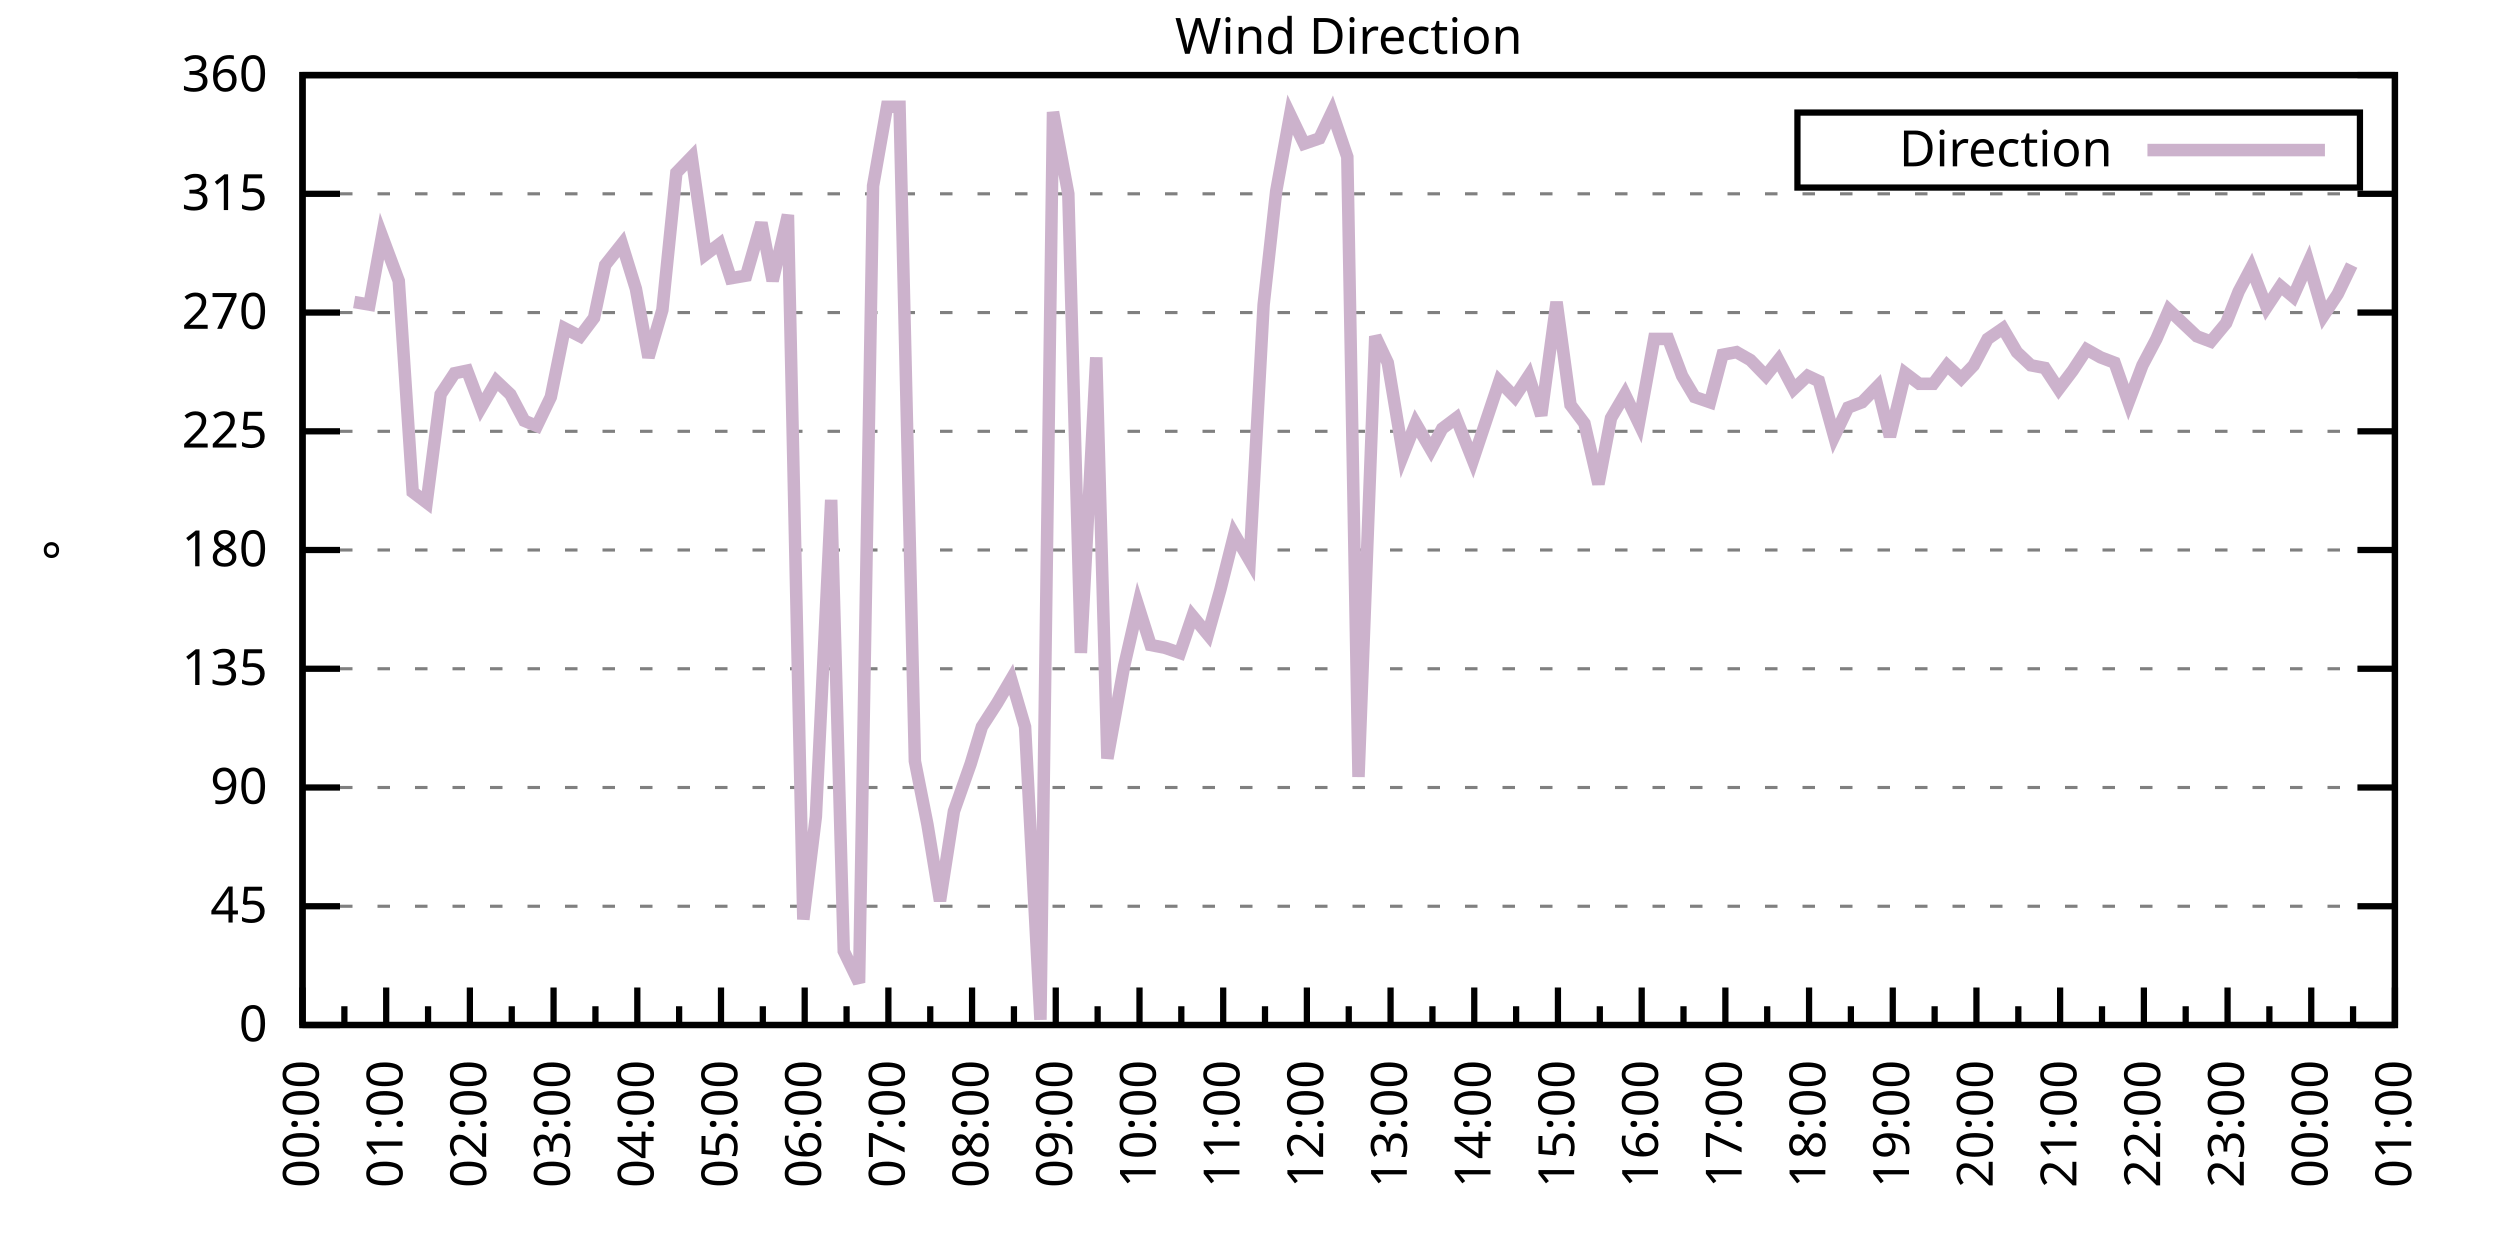
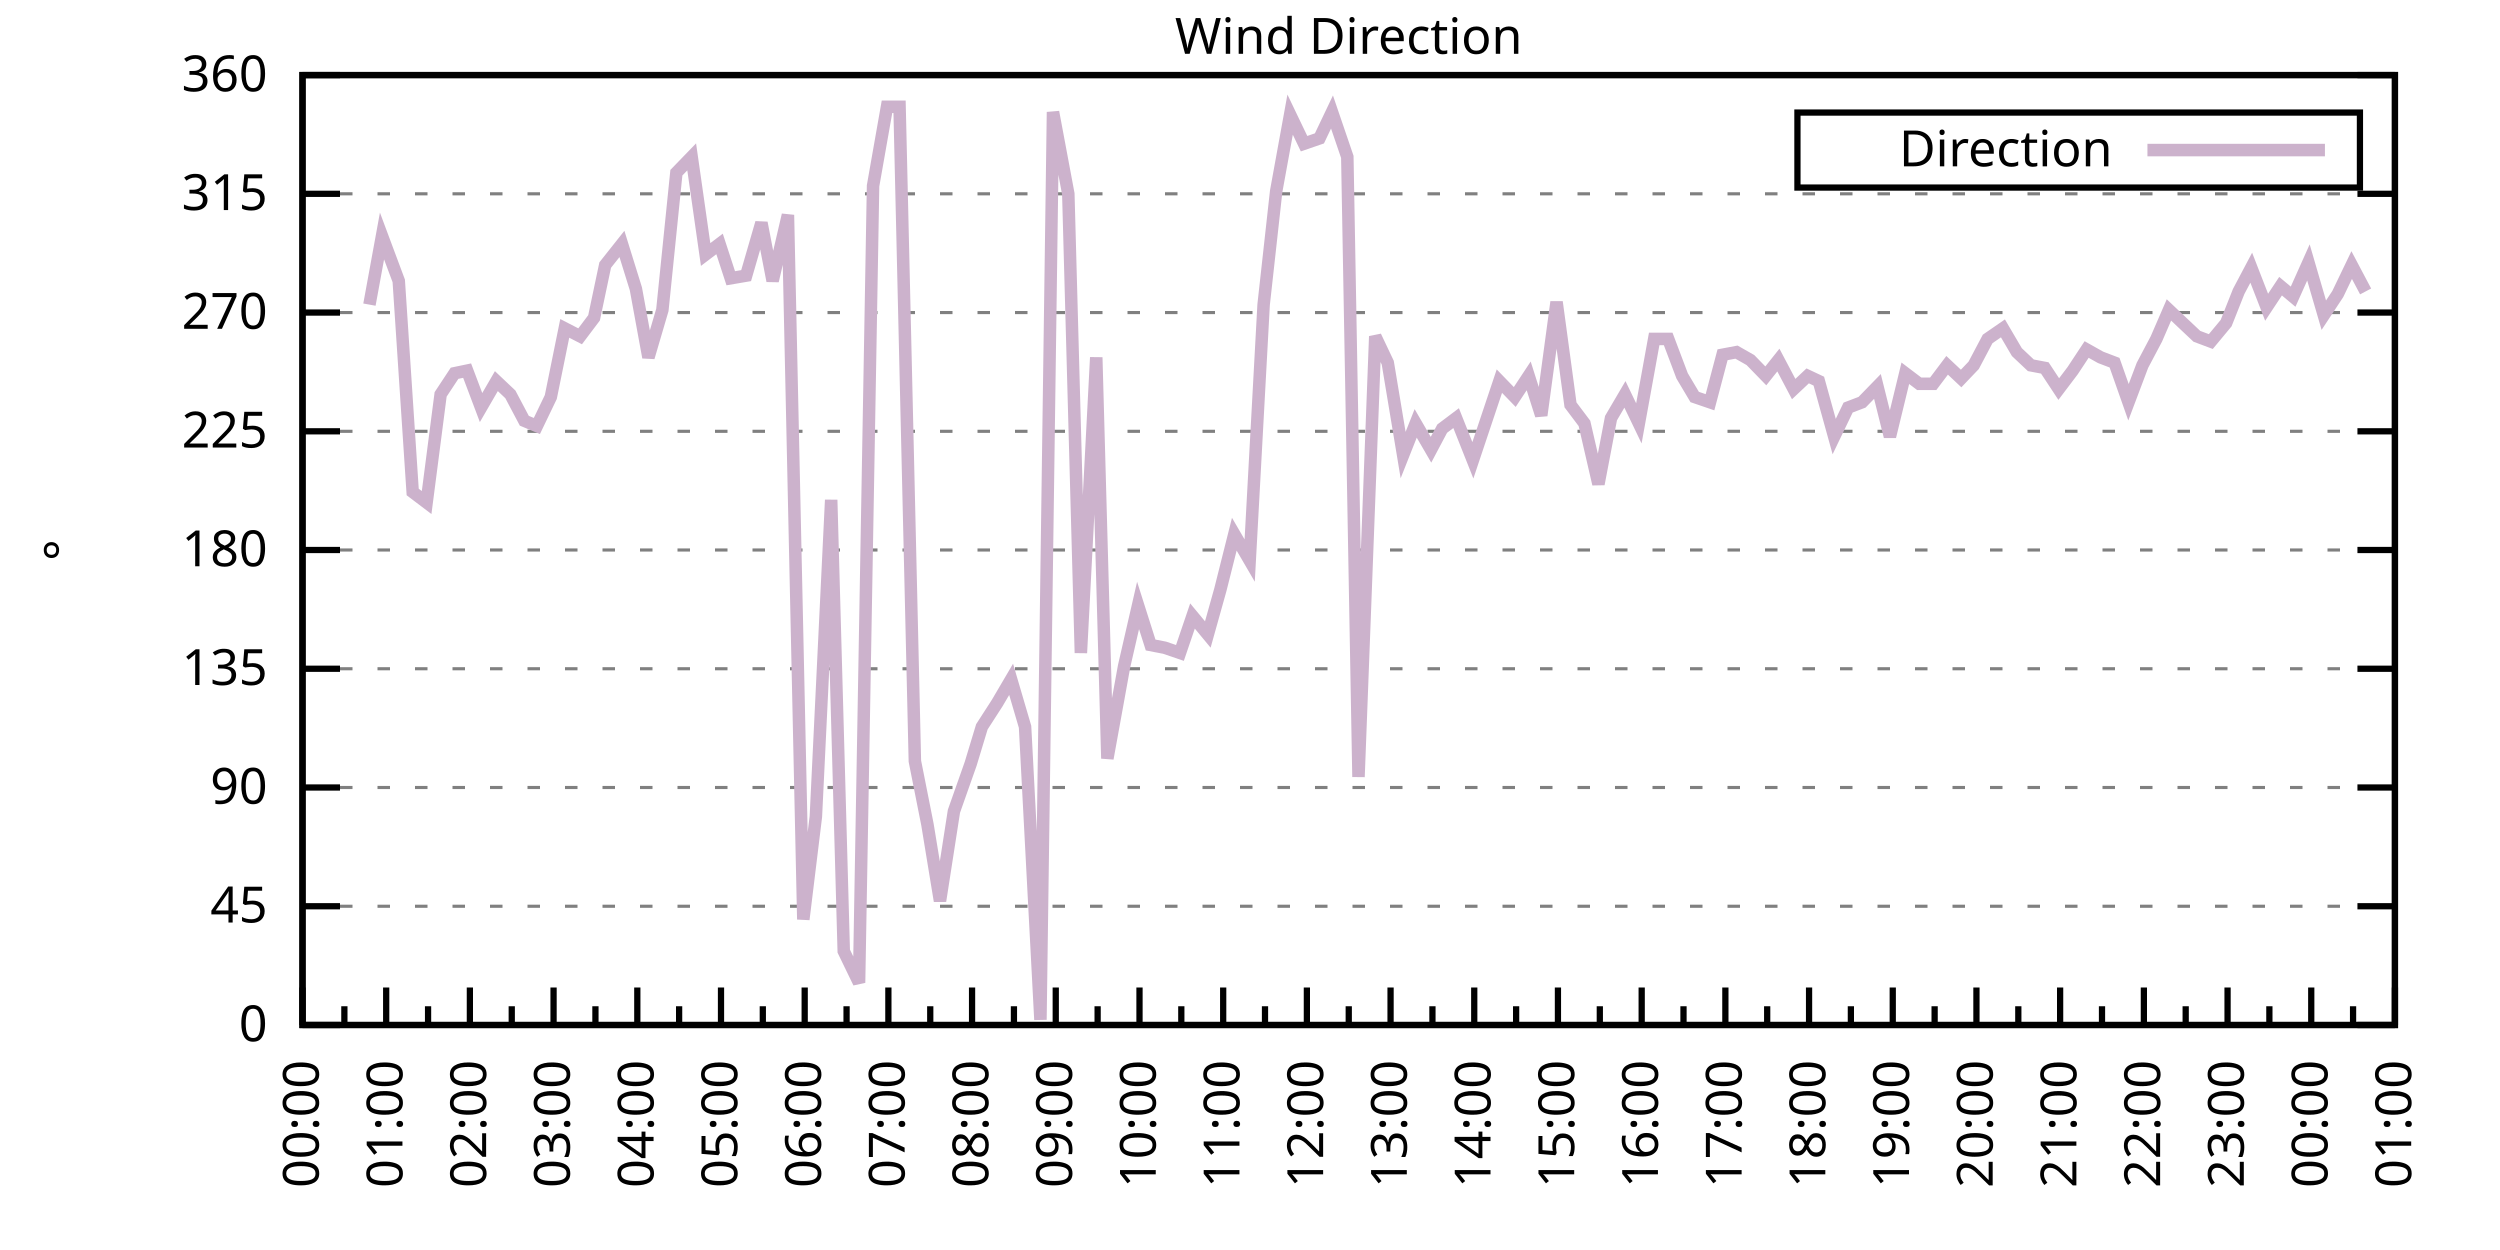
<svg xmlns="http://www.w3.org/2000/svg" xmlns:xlink="http://www.w3.org/1999/xlink" width="400" height="200" viewBox="0 0 400 200">
  <g id="gnuplot_canvas">
    <rect x="0" y="0" width="400" height="200" fill="none" />
    <defs>
      <circle id="gpDot" r="0.5" stroke-width="0.5" stroke="currentColor" />
      <path id="gpPt0" stroke-width="0.333" stroke="currentColor" d="M-1,0 h2 M0,-1 v2" />
      <path id="gpPt1" stroke-width="0.333" stroke="currentColor" d="M-1,-1 L1,1 M1,-1 L-1,1" />
      <path id="gpPt2" stroke-width="0.333" stroke="currentColor" d="M-1,0 L1,0 M0,-1 L0,1 M-1,-1 L1,1 M-1,1 L1,-1" />
      <rect id="gpPt3" stroke-width="0.333" stroke="currentColor" x="-1" y="-1" width="2" height="2" />
      <rect id="gpPt4" stroke-width="0.333" stroke="currentColor" fill="currentColor" x="-1" y="-1" width="2" height="2" />
      <circle id="gpPt5" stroke-width="0.333" stroke="currentColor" cx="0" cy="0" r="1" />
      <use xlink:href="#gpPt5" id="gpPt6" fill="currentColor" stroke="none" />
      <path id="gpPt7" stroke-width="0.333" stroke="currentColor" d="M0,-1.33 L-1.33,0.67 L1.33,0.67 z" />
      <use xlink:href="#gpPt7" id="gpPt8" fill="currentColor" stroke="none" />
      <use xlink:href="#gpPt7" id="gpPt9" stroke="currentColor" transform="rotate(180)" />
      <use xlink:href="#gpPt9" id="gpPt10" fill="currentColor" stroke="none" />
      <use xlink:href="#gpPt3" id="gpPt11" stroke="currentColor" transform="rotate(45)" />
      <use xlink:href="#gpPt11" id="gpPt12" fill="currentColor" stroke="none" />
      <path id="gpPt13" stroke-width="0.333" stroke="currentColor" d="M0,1.330 L1.265,0.411 L0.782,-1.067 L-0.782,-1.076 L-1.265,0.411 z" />
      <use xlink:href="#gpPt13" id="gpPt14" fill="currentColor" stroke="none" />
      <filter id="textbox" filterUnits="objectBoundingBox" x="0" y="0" height="1" width="1">
        <feFlood flood-color="white" flood-opacity="1" result="bgnd" />
        <feComposite in="SourceGraphic" in2="bgnd" operator="atop" />
      </filter>
      <filter id="greybox" filterUnits="objectBoundingBox" x="0" y="0" height="1" width="1">
        <feFlood flood-color="lightgrey" flood-opacity="1" result="grey" />
        <feComposite in="SourceGraphic" in2="grey" operator="atop" />
      </filter>
    </defs>
    <g fill="none" color="white" stroke="currentColor" stroke-width="1.00" stroke-linecap="butt" stroke-linejoin="miter">
</g>
    <g fill="none" color="black" stroke="currentColor" stroke-width="1.00" stroke-linecap="butt" stroke-linejoin="miter">
      <g stroke="none" shape-rendering="crispEdges">
        <polygon fill="rgb(255, 255, 255)" points="48.40,164.00 383.18,164.00 383.18,12.02 48.40,12.02 " />
      </g>
    </g>
    <g fill="none" color="black" stroke="currentColor" stroke-width="1.00" stroke-linecap="butt" stroke-linejoin="miter">
</g>
    <g fill="none" color="black" stroke="black" stroke-width="0.50" stroke-linecap="butt" stroke-linejoin="miter">
</g>
    <g fill="none" color="gray" stroke="currentColor" stroke-width="0.50" stroke-linecap="butt" stroke-linejoin="miter">
      <path stroke="gray" stroke-dasharray="2,4" class="gridline" d="M48.40,164.00 L383.19,164.00  " />
    </g>
    <g fill="none" color="gray" stroke="gray" stroke-width="1.00" stroke-linecap="butt" stroke-linejoin="miter">
</g>
    <g fill="none" color="black" stroke="currentColor" stroke-width="1.00" stroke-linecap="butt" stroke-linejoin="miter">
      <path stroke="black" d="M48.40,164.00 L54.40,164.00 M383.19,164.00 L377.19,164.00  " />
      <g transform="translate(42.80,166.60)" stroke="none" fill="black" font-family="Sans" font-size="8.00" text-anchor="end">
        <text>
          <tspan font-family="Sans"> 0</tspan>
        </text>
      </g>
    </g>
    <g fill="none" color="black" stroke="currentColor" stroke-width="1.00" stroke-linecap="butt" stroke-linejoin="miter">
</g>
    <g fill="none" color="black" stroke="black" stroke-width="0.50" stroke-linecap="butt" stroke-linejoin="miter">
</g>
    <g fill="none" color="gray" stroke="currentColor" stroke-width="0.50" stroke-linecap="butt" stroke-linejoin="miter">
      <path stroke="gray" stroke-dasharray="2,4" class="gridline" d="M48.40,145.00 L383.19,145.00  " />
    </g>
    <g fill="none" color="gray" stroke="gray" stroke-width="1.00" stroke-linecap="butt" stroke-linejoin="miter">
</g>
    <g fill="none" color="black" stroke="currentColor" stroke-width="1.00" stroke-linecap="butt" stroke-linejoin="miter">
      <path stroke="black" d="M48.40,145.00 L54.40,145.00 M383.19,145.00 L377.19,145.00  " />
      <g transform="translate(42.80,147.60)" stroke="none" fill="black" font-family="Sans" font-size="8.00" text-anchor="end">
        <text>
          <tspan font-family="Sans"> 45</tspan>
        </text>
      </g>
    </g>
    <g fill="none" color="black" stroke="currentColor" stroke-width="1.00" stroke-linecap="butt" stroke-linejoin="miter">
</g>
    <g fill="none" color="black" stroke="black" stroke-width="0.50" stroke-linecap="butt" stroke-linejoin="miter">
</g>
    <g fill="none" color="gray" stroke="currentColor" stroke-width="0.50" stroke-linecap="butt" stroke-linejoin="miter">
      <path stroke="gray" stroke-dasharray="2,4" class="gridline" d="M48.40,126.00 L383.19,126.00  " />
    </g>
    <g fill="none" color="gray" stroke="gray" stroke-width="1.00" stroke-linecap="butt" stroke-linejoin="miter">
</g>
    <g fill="none" color="black" stroke="currentColor" stroke-width="1.00" stroke-linecap="butt" stroke-linejoin="miter">
      <path stroke="black" d="M48.40,126.00 L54.40,126.00 M383.19,126.00 L377.19,126.00  " />
      <g transform="translate(42.80,128.60)" stroke="none" fill="black" font-family="Sans" font-size="8.00" text-anchor="end">
        <text>
          <tspan font-family="Sans"> 90</tspan>
        </text>
      </g>
    </g>
    <g fill="none" color="black" stroke="currentColor" stroke-width="1.00" stroke-linecap="butt" stroke-linejoin="miter">
</g>
    <g fill="none" color="black" stroke="black" stroke-width="0.50" stroke-linecap="butt" stroke-linejoin="miter">
</g>
    <g fill="none" color="gray" stroke="currentColor" stroke-width="0.50" stroke-linecap="butt" stroke-linejoin="miter">
      <path stroke="gray" stroke-dasharray="2,4" class="gridline" d="M48.40,107.00 L383.19,107.00  " />
    </g>
    <g fill="none" color="gray" stroke="gray" stroke-width="1.00" stroke-linecap="butt" stroke-linejoin="miter">
</g>
    <g fill="none" color="black" stroke="currentColor" stroke-width="1.00" stroke-linecap="butt" stroke-linejoin="miter">
      <path stroke="black" d="M48.40,107.00 L54.40,107.00 M383.19,107.00 L377.19,107.00  " />
      <g transform="translate(42.80,109.60)" stroke="none" fill="black" font-family="Sans" font-size="8.00" text-anchor="end">
        <text>
          <tspan font-family="Sans"> 135</tspan>
        </text>
      </g>
    </g>
    <g fill="none" color="black" stroke="currentColor" stroke-width="1.00" stroke-linecap="butt" stroke-linejoin="miter">
</g>
    <g fill="none" color="black" stroke="black" stroke-width="0.50" stroke-linecap="butt" stroke-linejoin="miter">
</g>
    <g fill="none" color="gray" stroke="currentColor" stroke-width="0.50" stroke-linecap="butt" stroke-linejoin="miter">
      <path stroke="gray" stroke-dasharray="2,4" class="gridline" d="M48.40,88.00 L383.19,88.00  " />
    </g>
    <g fill="none" color="gray" stroke="gray" stroke-width="1.00" stroke-linecap="butt" stroke-linejoin="miter">
</g>
    <g fill="none" color="black" stroke="currentColor" stroke-width="1.00" stroke-linecap="butt" stroke-linejoin="miter">
      <path stroke="black" d="M48.40,88.00 L54.40,88.00 M383.19,88.00 L377.19,88.00  " />
      <g transform="translate(42.80,90.60)" stroke="none" fill="black" font-family="Sans" font-size="8.00" text-anchor="end">
        <text>
          <tspan font-family="Sans"> 180</tspan>
        </text>
      </g>
    </g>
    <g fill="none" color="black" stroke="currentColor" stroke-width="1.00" stroke-linecap="butt" stroke-linejoin="miter">
</g>
    <g fill="none" color="black" stroke="black" stroke-width="0.50" stroke-linecap="butt" stroke-linejoin="miter">
</g>
    <g fill="none" color="gray" stroke="currentColor" stroke-width="0.50" stroke-linecap="butt" stroke-linejoin="miter">
      <path stroke="gray" stroke-dasharray="2,4" class="gridline" d="M48.40,69.01 L383.19,69.01  " />
    </g>
    <g fill="none" color="gray" stroke="gray" stroke-width="1.00" stroke-linecap="butt" stroke-linejoin="miter">
</g>
    <g fill="none" color="black" stroke="currentColor" stroke-width="1.00" stroke-linecap="butt" stroke-linejoin="miter">
      <path stroke="black" d="M48.40,69.01 L54.40,69.01 M383.19,69.01 L377.19,69.01  " />
      <g transform="translate(42.80,71.61)" stroke="none" fill="black" font-family="Sans" font-size="8.00" text-anchor="end">
        <text>
          <tspan font-family="Sans"> 225</tspan>
        </text>
      </g>
    </g>
    <g fill="none" color="black" stroke="currentColor" stroke-width="1.00" stroke-linecap="butt" stroke-linejoin="miter">
</g>
    <g fill="none" color="black" stroke="black" stroke-width="0.50" stroke-linecap="butt" stroke-linejoin="miter">
</g>
    <g fill="none" color="gray" stroke="currentColor" stroke-width="0.50" stroke-linecap="butt" stroke-linejoin="miter">
      <path stroke="gray" stroke-dasharray="2,4" class="gridline" d="M48.40,50.01 L383.19,50.01  " />
    </g>
    <g fill="none" color="gray" stroke="gray" stroke-width="1.00" stroke-linecap="butt" stroke-linejoin="miter">
</g>
    <g fill="none" color="black" stroke="currentColor" stroke-width="1.00" stroke-linecap="butt" stroke-linejoin="miter">
      <path stroke="black" d="M48.40,50.01 L54.40,50.01 M383.19,50.01 L377.19,50.01  " />
      <g transform="translate(42.80,52.61)" stroke="none" fill="black" font-family="Sans" font-size="8.00" text-anchor="end">
        <text>
          <tspan font-family="Sans"> 270</tspan>
        </text>
      </g>
    </g>
    <g fill="none" color="black" stroke="currentColor" stroke-width="1.00" stroke-linecap="butt" stroke-linejoin="miter">
</g>
    <g fill="none" color="black" stroke="black" stroke-width="0.50" stroke-linecap="butt" stroke-linejoin="miter">
</g>
    <g fill="none" color="gray" stroke="currentColor" stroke-width="0.50" stroke-linecap="butt" stroke-linejoin="miter">
      <path stroke="gray" stroke-dasharray="2,4" class="gridline" d="M48.40,31.01 L383.19,31.01  " />
    </g>
    <g fill="none" color="gray" stroke="gray" stroke-width="1.00" stroke-linecap="butt" stroke-linejoin="miter">
</g>
    <g fill="none" color="black" stroke="currentColor" stroke-width="1.00" stroke-linecap="butt" stroke-linejoin="miter">
      <path stroke="black" d="M48.40,31.01 L54.40,31.01 M383.19,31.01 L377.19,31.01  " />
      <g transform="translate(42.80,33.61)" stroke="none" fill="black" font-family="Sans" font-size="8.00" text-anchor="end">
        <text>
          <tspan font-family="Sans"> 315</tspan>
        </text>
      </g>
    </g>
    <g fill="none" color="black" stroke="currentColor" stroke-width="1.00" stroke-linecap="butt" stroke-linejoin="miter">
</g>
    <g fill="none" color="black" stroke="black" stroke-width="0.50" stroke-linecap="butt" stroke-linejoin="miter">
</g>
    <g fill="none" color="gray" stroke="currentColor" stroke-width="0.50" stroke-linecap="butt" stroke-linejoin="miter">
      <path stroke="gray" stroke-dasharray="2,4" class="gridline" d="M48.40,12.01 L383.19,12.01  " />
    </g>
    <g fill="none" color="gray" stroke="gray" stroke-width="1.00" stroke-linecap="butt" stroke-linejoin="miter">
</g>
    <g fill="none" color="black" stroke="currentColor" stroke-width="1.00" stroke-linecap="butt" stroke-linejoin="miter">
      <path stroke="black" d="M48.40,12.01 L54.40,12.01 M383.19,12.01 L377.19,12.01  " />
      <g transform="translate(42.80,14.61)" stroke="none" fill="black" font-family="Sans" font-size="8.00" text-anchor="end">
        <text>
          <tspan font-family="Sans"> 360</tspan>
        </text>
      </g>
    </g>
    <g fill="none" color="black" stroke="currentColor" stroke-width="1.00" stroke-linecap="butt" stroke-linejoin="miter">
      <path stroke="black" d="M48.40,164.00 L48.40,158.00  " />
      <g transform="translate(51.00,169.60) rotate(270)" stroke="none" fill="black" font-family="Sans" font-size="8.00" text-anchor="end">
        <text>
          <tspan font-family="Sans">00:00</tspan>
        </text>
      </g>
    </g>
    <g fill="none" color="black" stroke="currentColor" stroke-width="1.00" stroke-linecap="butt" stroke-linejoin="miter">
      <path stroke="black" d="M55.10,164.00 L55.10,161.00 M61.79,164.00 L61.79,158.00  " />
      <g transform="translate(64.39,169.60) rotate(270)" stroke="none" fill="black" font-family="Sans" font-size="8.00" text-anchor="end">
        <text>
          <tspan font-family="Sans">01:00</tspan>
        </text>
      </g>
    </g>
    <g fill="none" color="black" stroke="currentColor" stroke-width="1.00" stroke-linecap="butt" stroke-linejoin="miter">
      <path stroke="black" d="M68.49,164.00 L68.49,161.00 M75.18,164.00 L75.18,158.00  " />
      <g transform="translate(77.78,169.60) rotate(270)" stroke="none" fill="black" font-family="Sans" font-size="8.00" text-anchor="end">
        <text>
          <tspan font-family="Sans">02:00</tspan>
        </text>
      </g>
    </g>
    <g fill="none" color="black" stroke="currentColor" stroke-width="1.00" stroke-linecap="butt" stroke-linejoin="miter">
      <path stroke="black" d="M81.88,164.00 L81.88,161.00 M88.57,164.00 L88.57,158.00  " />
      <g transform="translate(91.17,169.60) rotate(270)" stroke="none" fill="black" font-family="Sans" font-size="8.00" text-anchor="end">
        <text>
          <tspan font-family="Sans">03:00</tspan>
        </text>
      </g>
    </g>
    <g fill="none" color="black" stroke="currentColor" stroke-width="1.00" stroke-linecap="butt" stroke-linejoin="miter">
      <path stroke="black" d="M95.27,164.00 L95.27,161.00 M101.97,164.00 L101.97,158.00  " />
      <g transform="translate(104.57,169.60) rotate(270)" stroke="none" fill="black" font-family="Sans" font-size="8.00" text-anchor="end">
        <text>
          <tspan font-family="Sans">04:00</tspan>
        </text>
      </g>
    </g>
    <g fill="none" color="black" stroke="currentColor" stroke-width="1.00" stroke-linecap="butt" stroke-linejoin="miter">
      <path stroke="black" d="M108.66,164.00 L108.66,161.00 M115.36,164.00 L115.36,158.00  " />
      <g transform="translate(117.96,169.60) rotate(270)" stroke="none" fill="black" font-family="Sans" font-size="8.00" text-anchor="end">
        <text>
          <tspan font-family="Sans">05:00</tspan>
        </text>
      </g>
    </g>
    <g fill="none" color="black" stroke="currentColor" stroke-width="1.00" stroke-linecap="butt" stroke-linejoin="miter">
      <path stroke="black" d="M122.05,164.00 L122.05,161.00 M128.75,164.00 L128.75,158.00  " />
      <g transform="translate(131.35,169.60) rotate(270)" stroke="none" fill="black" font-family="Sans" font-size="8.00" text-anchor="end">
        <text>
          <tspan font-family="Sans">06:00</tspan>
        </text>
      </g>
    </g>
    <g fill="none" color="black" stroke="currentColor" stroke-width="1.00" stroke-linecap="butt" stroke-linejoin="miter">
      <path stroke="black" d="M135.45,164.00 L135.45,161.00 M142.14,164.00 L142.14,158.00  " />
      <g transform="translate(144.74,169.60) rotate(270)" stroke="none" fill="black" font-family="Sans" font-size="8.00" text-anchor="end">
        <text>
          <tspan font-family="Sans">07:00</tspan>
        </text>
      </g>
    </g>
    <g fill="none" color="black" stroke="currentColor" stroke-width="1.00" stroke-linecap="butt" stroke-linejoin="miter">
      <path stroke="black" d="M148.84,164.00 L148.84,161.00 M155.53,164.00 L155.53,158.00  " />
      <g transform="translate(158.13,169.60) rotate(270)" stroke="none" fill="black" font-family="Sans" font-size="8.00" text-anchor="end">
        <text>
          <tspan font-family="Sans">08:00</tspan>
        </text>
      </g>
    </g>
    <g fill="none" color="black" stroke="currentColor" stroke-width="1.00" stroke-linecap="butt" stroke-linejoin="miter">
      <path stroke="black" d="M162.23,164.00 L162.23,161.00 M168.92,164.00 L168.92,158.00  " />
      <g transform="translate(171.52,169.60) rotate(270)" stroke="none" fill="black" font-family="Sans" font-size="8.00" text-anchor="end">
        <text>
          <tspan font-family="Sans">09:00</tspan>
        </text>
      </g>
    </g>
    <g fill="none" color="black" stroke="currentColor" stroke-width="1.00" stroke-linecap="butt" stroke-linejoin="miter">
      <path stroke="black" d="M175.62,164.00 L175.62,161.00 M182.32,164.00 L182.32,158.00  " />
      <g transform="translate(184.92,169.60) rotate(270)" stroke="none" fill="black" font-family="Sans" font-size="8.00" text-anchor="end">
        <text>
          <tspan font-family="Sans">10:00</tspan>
        </text>
      </g>
    </g>
    <g fill="none" color="black" stroke="currentColor" stroke-width="1.00" stroke-linecap="butt" stroke-linejoin="miter">
      <path stroke="black" d="M189.01,164.00 L189.01,161.00 M195.71,164.00 L195.71,158.00  " />
      <g transform="translate(198.31,169.60) rotate(270)" stroke="none" fill="black" font-family="Sans" font-size="8.00" text-anchor="end">
        <text>
          <tspan font-family="Sans">11:00</tspan>
        </text>
      </g>
    </g>
    <g fill="none" color="black" stroke="currentColor" stroke-width="1.00" stroke-linecap="butt" stroke-linejoin="miter">
      <path stroke="black" d="M202.40,164.00 L202.40,161.00 M209.10,164.00 L209.10,158.00  " />
      <g transform="translate(211.70,169.60) rotate(270)" stroke="none" fill="black" font-family="Sans" font-size="8.00" text-anchor="end">
        <text>
          <tspan font-family="Sans">12:00</tspan>
        </text>
      </g>
    </g>
    <g fill="none" color="black" stroke="currentColor" stroke-width="1.00" stroke-linecap="butt" stroke-linejoin="miter">
      <path stroke="black" d="M215.80,164.00 L215.80,161.00 M222.49,164.00 L222.49,158.00  " />
      <g transform="translate(225.09,169.60) rotate(270)" stroke="none" fill="black" font-family="Sans" font-size="8.00" text-anchor="end">
        <text>
          <tspan font-family="Sans">13:00</tspan>
        </text>
      </g>
    </g>
    <g fill="none" color="black" stroke="currentColor" stroke-width="1.00" stroke-linecap="butt" stroke-linejoin="miter">
      <path stroke="black" d="M229.19,164.00 L229.19,161.00 M235.88,164.00 L235.88,158.00  " />
      <g transform="translate(238.48,169.60) rotate(270)" stroke="none" fill="black" font-family="Sans" font-size="8.00" text-anchor="end">
        <text>
          <tspan font-family="Sans">14:00</tspan>
        </text>
      </g>
    </g>
    <g fill="none" color="black" stroke="currentColor" stroke-width="1.00" stroke-linecap="butt" stroke-linejoin="miter">
      <path stroke="black" d="M242.58,164.00 L242.58,161.00 M249.27,164.00 L249.27,158.00  " />
      <g transform="translate(251.87,169.60) rotate(270)" stroke="none" fill="black" font-family="Sans" font-size="8.00" text-anchor="end">
        <text>
          <tspan font-family="Sans">15:00</tspan>
        </text>
      </g>
    </g>
    <g fill="none" color="black" stroke="currentColor" stroke-width="1.00" stroke-linecap="butt" stroke-linejoin="miter">
      <path stroke="black" d="M255.97,164.00 L255.97,161.00 M262.67,164.00 L262.67,158.00  " />
      <g transform="translate(265.27,169.60) rotate(270)" stroke="none" fill="black" font-family="Sans" font-size="8.00" text-anchor="end">
        <text>
          <tspan font-family="Sans">16:00</tspan>
        </text>
      </g>
    </g>
    <g fill="none" color="black" stroke="currentColor" stroke-width="1.00" stroke-linecap="butt" stroke-linejoin="miter">
      <path stroke="black" d="M269.36,164.00 L269.36,161.00 M276.06,164.00 L276.06,158.00  " />
      <g transform="translate(278.66,169.60) rotate(270)" stroke="none" fill="black" font-family="Sans" font-size="8.00" text-anchor="end">
        <text>
          <tspan font-family="Sans">17:00</tspan>
        </text>
      </g>
    </g>
    <g fill="none" color="black" stroke="currentColor" stroke-width="1.00" stroke-linecap="butt" stroke-linejoin="miter">
      <path stroke="black" d="M282.75,164.00 L282.75,161.00 M289.45,164.00 L289.45,158.00  " />
      <g transform="translate(292.05,169.60) rotate(270)" stroke="none" fill="black" font-family="Sans" font-size="8.00" text-anchor="end">
        <text>
          <tspan font-family="Sans">18:00</tspan>
        </text>
      </g>
    </g>
    <g fill="none" color="black" stroke="currentColor" stroke-width="1.00" stroke-linecap="butt" stroke-linejoin="miter">
      <path stroke="black" d="M296.14,164.00 L296.14,161.00 M302.84,164.00 L302.84,158.00  " />
      <g transform="translate(305.44,169.60) rotate(270)" stroke="none" fill="black" font-family="Sans" font-size="8.00" text-anchor="end">
        <text>
          <tspan font-family="Sans">19:00</tspan>
        </text>
      </g>
    </g>
    <g fill="none" color="black" stroke="currentColor" stroke-width="1.00" stroke-linecap="butt" stroke-linejoin="miter">
      <path stroke="black" d="M309.54,164.00 L309.54,161.00 M316.23,164.00 L316.23,158.00  " />
      <g transform="translate(318.83,169.60) rotate(270)" stroke="none" fill="black" font-family="Sans" font-size="8.00" text-anchor="end">
        <text>
          <tspan font-family="Sans">20:00</tspan>
        </text>
      </g>
    </g>
    <g fill="none" color="black" stroke="currentColor" stroke-width="1.00" stroke-linecap="butt" stroke-linejoin="miter">
      <path stroke="black" d="M322.93,164.00 L322.93,161.00 M329.62,164.00 L329.62,158.00  " />
      <g transform="translate(332.22,169.60) rotate(270)" stroke="none" fill="black" font-family="Sans" font-size="8.00" text-anchor="end">
        <text>
          <tspan font-family="Sans">21:00</tspan>
        </text>
      </g>
    </g>
    <g fill="none" color="black" stroke="currentColor" stroke-width="1.00" stroke-linecap="butt" stroke-linejoin="miter">
      <path stroke="black" d="M336.32,164.00 L336.32,161.00 M343.02,164.00 L343.02,158.00  " />
      <g transform="translate(345.62,169.60) rotate(270)" stroke="none" fill="black" font-family="Sans" font-size="8.00" text-anchor="end">
        <text>
          <tspan font-family="Sans">22:00</tspan>
        </text>
      </g>
    </g>
    <g fill="none" color="black" stroke="currentColor" stroke-width="1.00" stroke-linecap="butt" stroke-linejoin="miter">
      <path stroke="black" d="M349.71,164.00 L349.71,161.00 M356.41,164.00 L356.41,158.00  " />
      <g transform="translate(359.01,169.60) rotate(270)" stroke="none" fill="black" font-family="Sans" font-size="8.00" text-anchor="end">
        <text>
          <tspan font-family="Sans">23:00</tspan>
        </text>
      </g>
    </g>
    <g fill="none" color="black" stroke="currentColor" stroke-width="1.00" stroke-linecap="butt" stroke-linejoin="miter">
      <path stroke="black" d="M363.10,164.00 L363.10,161.00 M369.80,164.00 L369.80,158.00  " />
      <g transform="translate(372.40,169.60) rotate(270)" stroke="none" fill="black" font-family="Sans" font-size="8.00" text-anchor="end">
        <text>
          <tspan font-family="Sans">00:00</tspan>
        </text>
      </g>
    </g>
    <g fill="none" color="black" stroke="currentColor" stroke-width="1.00" stroke-linecap="butt" stroke-linejoin="miter">
      <path stroke="black" d="M376.49,164.00 L376.49,161.00 M383.19,164.00 L383.19,158.00  " />
      <g transform="translate(385.79,169.60) rotate(270)" stroke="none" fill="black" font-family="Sans" font-size="8.00" text-anchor="end">
        <text>
          <tspan font-family="Sans">01:00</tspan>
        </text>
      </g>
    </g>
    <g fill="none" color="black" stroke="currentColor" stroke-width="1.00" stroke-linecap="butt" stroke-linejoin="miter">
</g>
    <g fill="none" color="black" stroke="currentColor" stroke-width="1.00" stroke-linecap="butt" stroke-linejoin="miter">
      <path stroke="black" d="M48.40,12.01 L48.40,164.00 L383.19,164.00 L383.19,12.01 L48.40,12.01 Z  " />
    </g>
    <g fill="none" color="black" stroke="currentColor" stroke-width="1.00" stroke-linecap="butt" stroke-linejoin="miter">
      <g transform="translate(12.80,88.01) rotate(270)" stroke="none" fill="black" font-family="Sans" font-size="8.00" text-anchor="middle">
        <text>
          <tspan font-family="Sans">°</tspan>
        </text>
      </g>
    </g>
    <g fill="none" color="black" stroke="currentColor" stroke-width="1.00" stroke-linecap="butt" stroke-linejoin="miter">
</g>
    <g fill="none" color="black" stroke="currentColor" stroke-width="1.00" stroke-linecap="butt" stroke-linejoin="miter">
      <path stroke="black" d="M287.59,30.01 L287.59,18.01 L377.59,18.01 L377.59,30.01 L287.59,30.01 Z  " />
    </g>
    <g id="Wind_direction_plot_1">
      <g fill="none" color="white" stroke="black" stroke-width="2.00" stroke-linecap="butt" stroke-linejoin="miter">
</g>
      <g fill="none" color="black" stroke="currentColor" stroke-width="2.00" stroke-linecap="butt" stroke-linejoin="miter">
        <g transform="translate(337.99,26.61)" stroke="none" fill="black" font-family="Sans" font-size="8.00" text-anchor="end">
          <text>
            <tspan font-family="Sans">Direction</tspan>
          </text>
        </g>
      </g>
      <g fill="none" color="black" stroke="currentColor" stroke-width="2.00" stroke-linecap="butt" stroke-linejoin="miter">
-         <path stroke="rgb(204, 178, 204)" d="M343.59,24.01 L371.99,24.01 M56.66,48.32 L59.11,48.74 L61.12,37.76 L63.80,44.94 L66.03,78.72 L68.26,80.41   L70.50,63.10 L72.73,59.72 L74.74,59.30 L76.97,65.21 L79.42,60.98 L81.66,63.10 L83.89,67.32 L85.90,68.16   L88.13,63.52 L90.36,52.54 L92.82,53.81 L95.05,50.85 L96.83,42.41 L99.51,39.03 L101.74,46.21 L103.75,57.18   L105.98,49.59 L108.22,27.63 L110.67,25.10 L112.90,40.72 L115.13,39.03 L116.92,44.52 L119.38,44.10 L121.83,35.65   L123.62,44.94 L126.07,34.39 L128.53,147.11 L130.54,130.65 L132.99,79.98 L135.00,152.18 L137.45,157.24 L139.69,29.74   L141.92,17.08 L143.93,17.08 L146.38,121.78 L148.39,131.91 L150.40,144.16 L152.63,129.80 L155.31,122.20 L157.10,116.29   L159.55,112.49 L161.78,108.69 L164.01,116.29 L166.47,163.16 L168.48,17.92 L170.93,31.01 L172.94,104.47 L175.40,57.18   L177.18,121.36 L179.86,106.58 L182.09,96.87 L184.10,103.20 L186.33,103.63 L188.79,104.47 L190.80,98.56 L193.25,101.52   L195.26,94.34 L197.49,85.47 L199.95,89.69 L202.18,48.74 L204.19,30.59 L206.42,18.34 L208.65,22.99 L211.11,22.14   L213.12,17.92 L215.57,25.10 L217.36,124.31 L220.04,53.81 L222.04,58.03 L224.50,72.81 L226.51,67.74 L228.96,71.96   L230.75,68.58 L232.98,66.90 L235.66,73.65 L239.90,60.98 L242.36,63.52 L244.59,60.14 L246.60,66.47 L249.05,48.32   L251.28,64.78 L253.51,67.74 L255.75,77.45 L257.76,66.90 L259.99,63.10 L262.22,67.74 L264.67,54.23 L266.91,54.23   L269.14,60.14 L271.15,63.52 L273.60,64.36 L275.61,56.76 L277.84,56.34 L280.07,57.61 L282.53,60.14 L284.54,57.61   L286.99,62.25 L289.23,60.14 L291.01,60.98 L293.47,69.85 L295.70,65.21 L297.93,64.36 L300.39,61.83 L302.39,69.85   L304.85,59.72 L307.08,61.41 L309.31,61.41 L311.54,58.45 L313.78,60.56 L315.79,58.45 L318.02,54.23 L320.47,52.54   L322.70,56.34 L324.94,58.45 L327.17,58.87 L329.40,62.25 L331.63,59.30 L333.86,55.92 L336.10,57.18 L338.33,58.03   L340.56,64.36 L342.79,58.45 L345.02,54.23 L347.03,49.59 L349.26,51.70 L351.50,53.81 L353.73,54.65 L356.18,51.70   L358.19,46.63 L360.20,42.83 L362.66,49.16 L364.89,45.79 L366.90,47.47 L369.35,41.99 L371.81,50.43 L374.04,47.05   L376.27,42.41  " />
+         <path stroke="rgb(204, 178, 204)" d="M343.59,24.01 L371.99,24.01 M59.11,48.74 L61.12,37.76 L63.80,44.94 L66.03,78.72 L68.26,80.41 L70.50,63.10   L72.73,59.72 L74.74,59.30 L76.97,65.21 L79.42,60.98 L81.66,63.10 L83.89,67.32 L85.90,68.16 L88.13,63.52   L90.36,52.54 L92.82,53.81 L95.05,50.85 L96.83,42.41 L99.51,39.03 L101.74,46.21 L103.75,57.18 L105.98,49.59   L108.22,27.63 L110.67,25.10 L112.90,40.72 L115.13,39.03 L116.92,44.52 L119.38,44.10 L121.83,35.65 L123.62,44.94   L126.07,34.39 L128.53,147.11 L130.54,130.65 L132.99,79.98 L135.00,152.18 L137.45,157.24 L139.69,29.74 L141.92,17.08   L143.93,17.08 L146.38,121.78 L148.39,131.91 L150.40,144.16 L152.63,129.80 L155.31,122.20 L157.10,116.29 L159.55,112.49   L161.78,108.69 L164.01,116.29 L166.47,163.16 L168.48,17.92 L170.93,31.01 L172.94,104.47 L175.40,57.18 L177.18,121.36   L179.86,106.58 L182.09,96.87 L184.10,103.20 L186.33,103.63 L188.79,104.47 L190.80,98.56 L193.25,101.52 L195.26,94.34   L197.49,85.47 L199.95,89.69 L202.18,48.74 L204.19,30.59 L206.42,18.34 L208.65,22.99 L211.11,22.14 L213.12,17.92   L215.57,25.10 L217.36,124.31 L220.04,53.81 L222.04,58.03 L224.50,72.81 L226.51,67.74 L228.96,71.96 L230.75,68.58   L232.98,66.90 L235.66,73.65 L239.90,60.98 L242.36,63.52 L244.59,60.14 L246.60,66.47 L249.05,48.32 L251.28,64.78   L253.51,67.74 L255.75,77.45 L257.76,66.90 L259.99,63.10 L262.22,67.74 L264.67,54.23 L266.91,54.23 L269.14,60.14   L271.15,63.52 L273.60,64.36 L275.61,56.76 L277.84,56.34 L280.07,57.61 L282.53,60.14 L284.54,57.61 L286.99,62.25   L289.23,60.14 L291.01,60.98 L293.47,69.85 L295.70,65.21 L297.93,64.36 L300.39,61.83 L302.39,69.85 L304.85,59.72   L307.08,61.41 L309.31,61.41 L311.54,58.45 L313.78,60.56 L315.79,58.45 L318.02,54.23 L320.47,52.54 L322.70,56.34   L324.94,58.45 L327.17,58.87 L329.40,62.25 L331.63,59.30 L333.86,55.92 L336.10,57.18 L338.33,58.03 L340.56,64.36   L342.79,58.45 L345.02,54.23 L347.03,49.59 L349.26,51.70 L351.50,53.81 L353.73,54.65 L356.18,51.70 L358.19,46.63   L360.20,42.83 L362.66,49.16 L364.89,45.79 L366.90,47.47 L369.35,41.99 L371.81,50.43 L374.04,47.05 L376.27,42.41   L378.50,46.63  " />
      </g>
    </g>
    <g fill="none" color="black" stroke="currentColor" stroke-width="2.00" stroke-linecap="butt" stroke-linejoin="miter">
</g>
    <g fill="none" color="black" stroke="black" stroke-width="1.00" stroke-linecap="butt" stroke-linejoin="miter">
</g>
    <g fill="none" color="black" stroke="currentColor" stroke-width="1.00" stroke-linecap="butt" stroke-linejoin="miter">
      <path stroke="black" d="M48.40,12.01 L48.40,164.00 L383.19,164.00 L383.19,12.01 L48.40,12.01 Z  " />
    </g>
    <g fill="none" color="black" stroke="currentColor" stroke-width="1.00" stroke-linecap="butt" stroke-linejoin="miter">
      <g transform="translate(215.79,8.61)" stroke="none" fill="black" font-family="Sans" font-size="8.00" text-anchor="middle">
        <text>
          <tspan font-family="Sans">Wind Direction</tspan>
        </text>
      </g>
    </g>
    <g fill="none" color="black" stroke="currentColor" stroke-width="1.00" stroke-linecap="butt" stroke-linejoin="miter">
</g>
  </g>
</svg>
